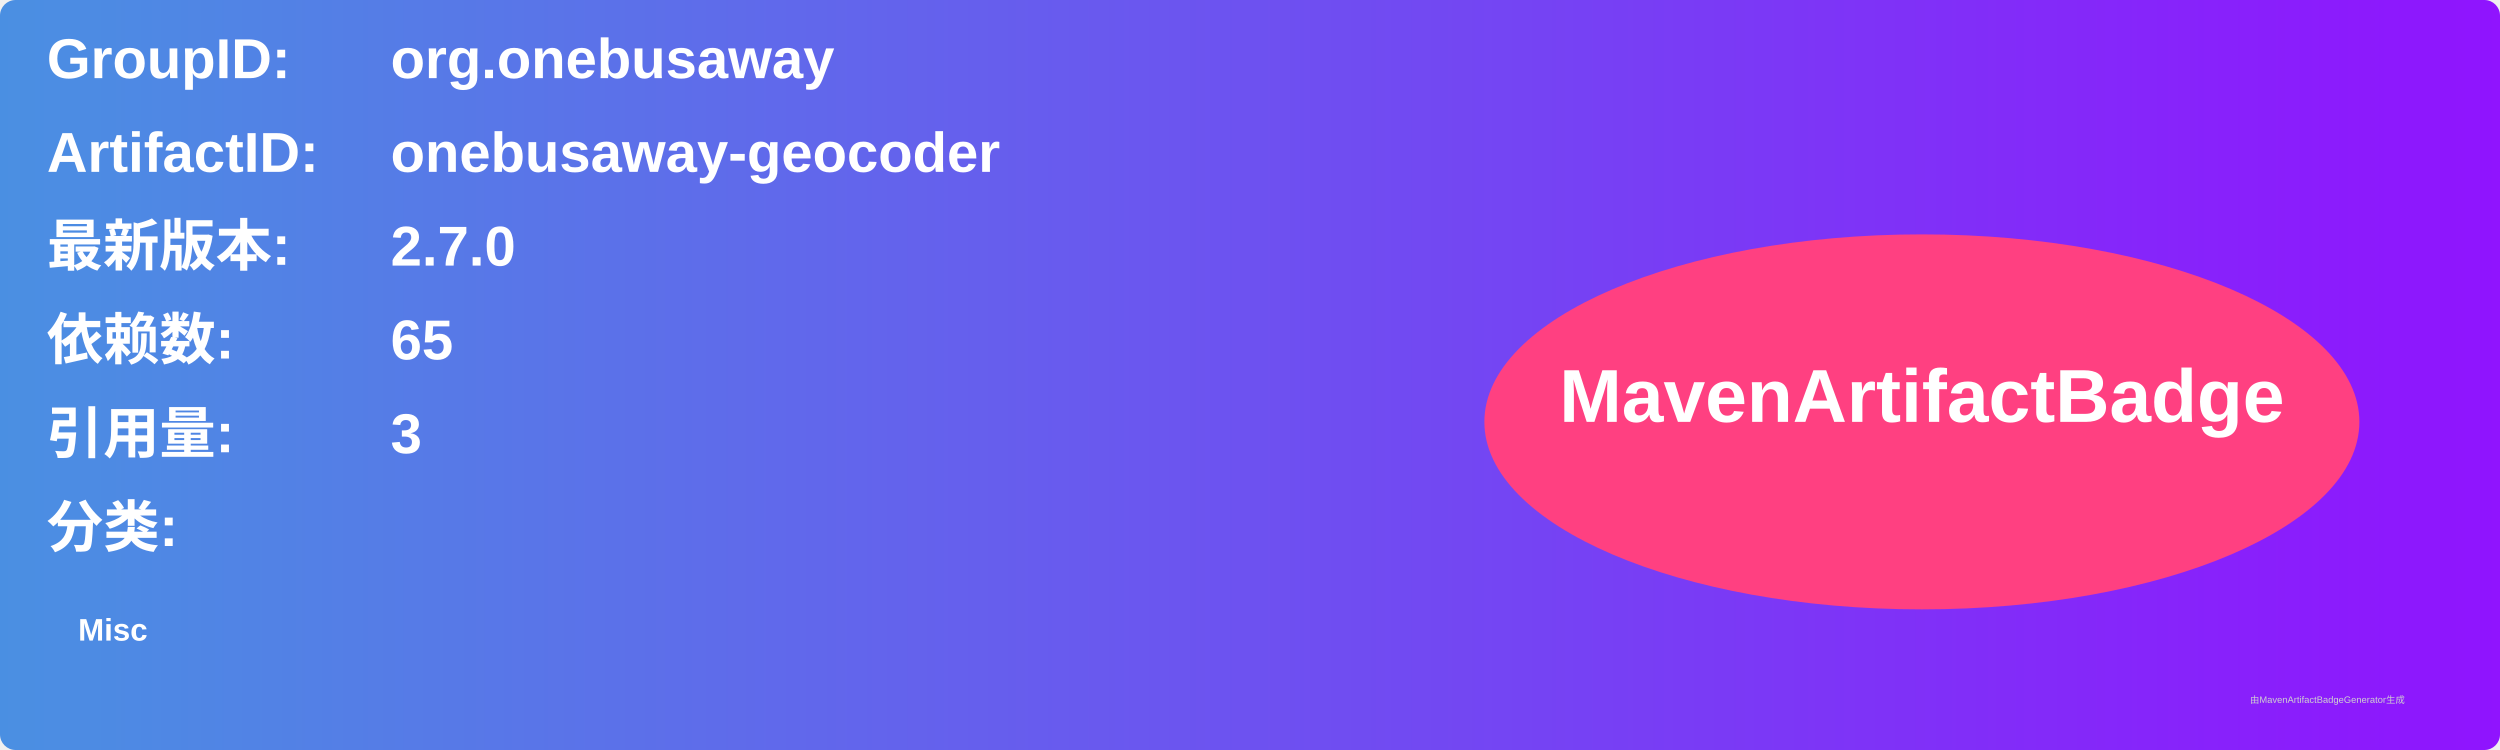
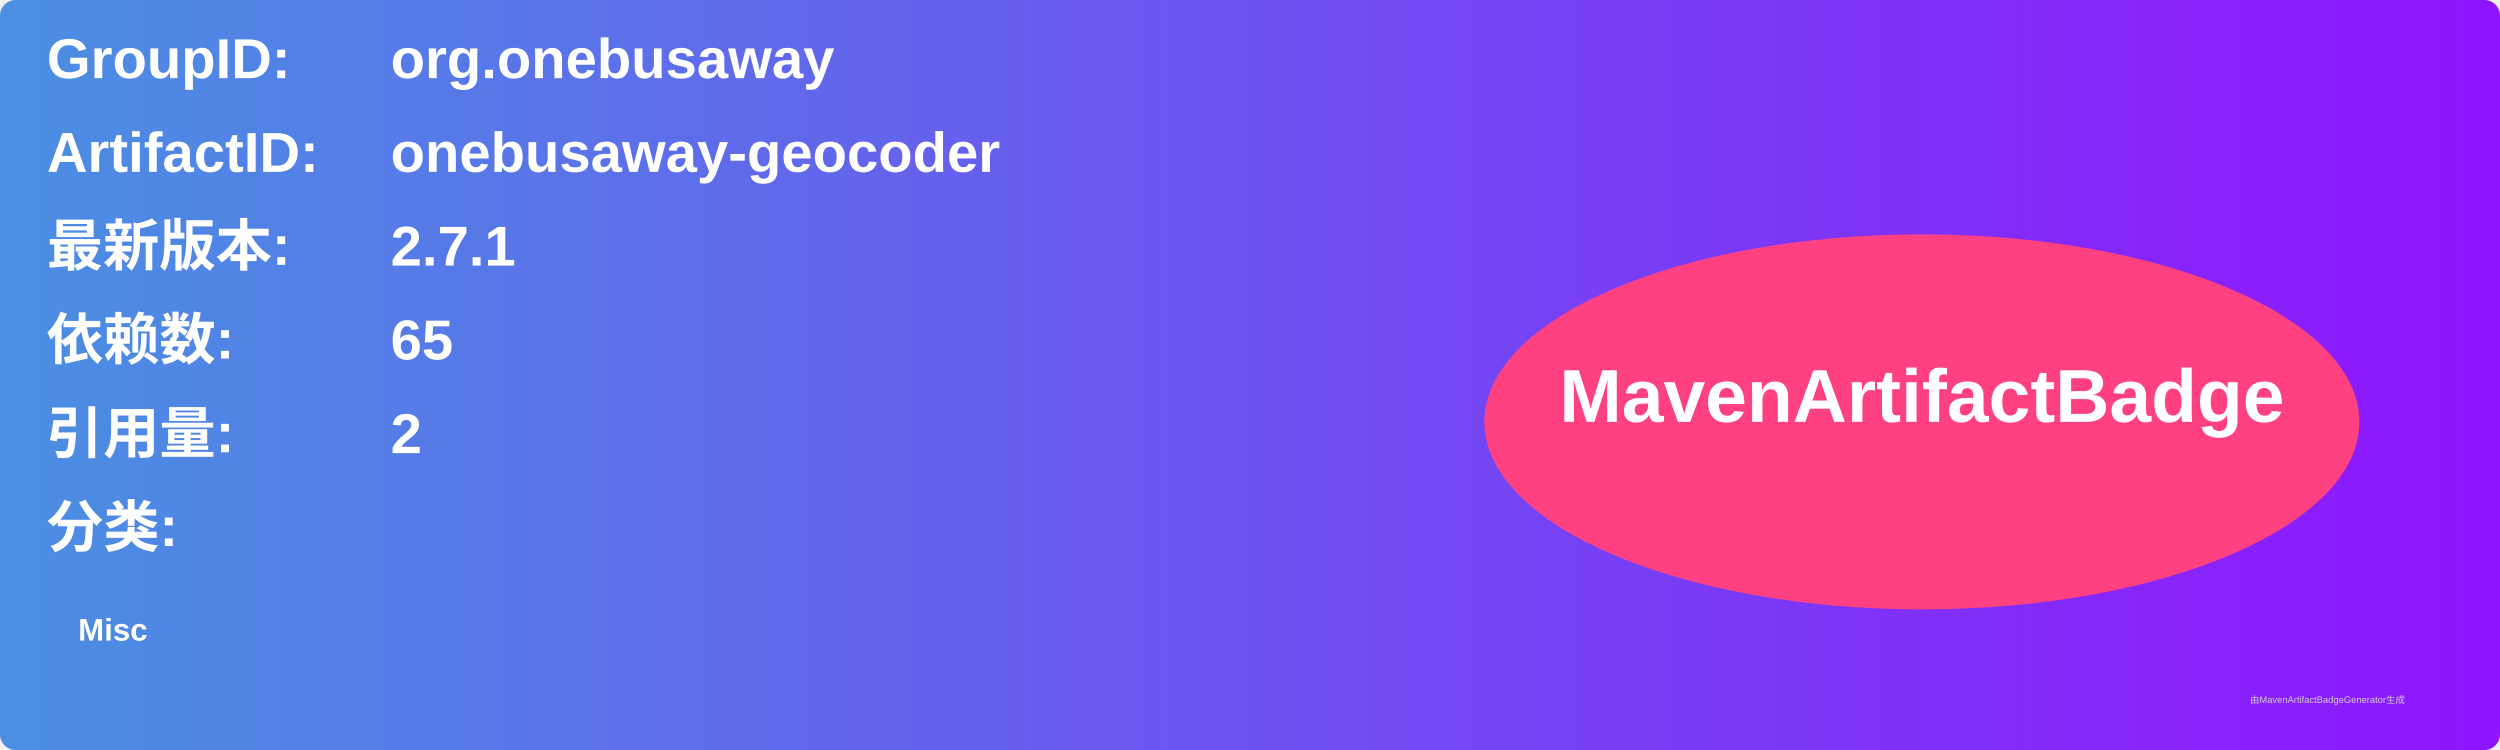
<svg xmlns="http://www.w3.org/2000/svg" width="800" height="240" viewBox="0 0 800 240">
  <linearGradient id="grad" x1="0%" y1="0%" x2="100%" y2="0%">
    <stop offset="0%" stop-color="#4a90e2" />
    <stop offset="100%" stop-color="#9013fe" />
  </linearGradient>
  <rect width="100%" height="100%" rx="5" ry="5" fill="url(#grad)" />
  <g transform="translate(15, 15)">
    <text x="0" y="10" font-family="Arial" font-size="18" fill="white" font-weight="bold" width="260">GroupID:</text>
    <text x="110" y="10" font-family="Arial" font-size="18" fill="white" font-weight="bold" width="460">org.onebusaway</text>
    <text x="0" y="40" font-family="Arial" font-size="18" fill="white" font-weight="bold" width="260">ArtifactID:</text>
    <text x="110" y="40" font-family="Arial" font-size="18" fill="white" font-weight="bold" width="460">onebusaway-geocoder</text>
    <text x="0" y="70" font-family="Arial" font-size="18" fill="white" font-weight="bold">最新版本:</text>
    <text x="110" y="70" font-family="Arial" font-size="18" fill="white" font-weight="bold">
-       <tspan font-weight="bold">2.7.0</tspan>
+       <tspan font-weight="bold">2.7.1</tspan>
    </text>
    <text x="0" y="100" font-family="Arial" font-size="18" fill="white" font-weight="bold">依赖数: </text>
    <text x="110" y="100" font-family="Arial" font-size="18" fill="white">
      <tspan font-weight="bold">65</tspan>
    </text>
    <text x="0" y="130" font-family="Arial" font-size="18" fill="white" font-weight="bold">引用量: </text>
    <text x="110" y="130" font-family="Arial" font-size="18" fill="white">
-       <tspan font-weight="bold">3</tspan>
+       <tspan font-weight="bold">2</tspan>
    </text>
    <text x="0" y="160" font-family="Arial" font-size="18" fill="white" font-weight="bold">分类:</text>
    <text x="10" y="190" font-family="Arial" font-size="10" fill="white">
      <tspan font-weight="bold">Misc</tspan>
    </text>
    <ellipse cx="600" cy="120" rx="140" ry="60" fill="#ff4081" />
    <text x="600" y="120" text-anchor="middle" font-family="Arial" font-size="24" fill="white" font-weight="bold">MavenArtifactBadge</text>
  </g>
  <text x="720" y="225" font-family="Arial" font-size="3" fill="#d0d0d0">由MavenArtifactBadgeGenerator生成</text>
</svg>
